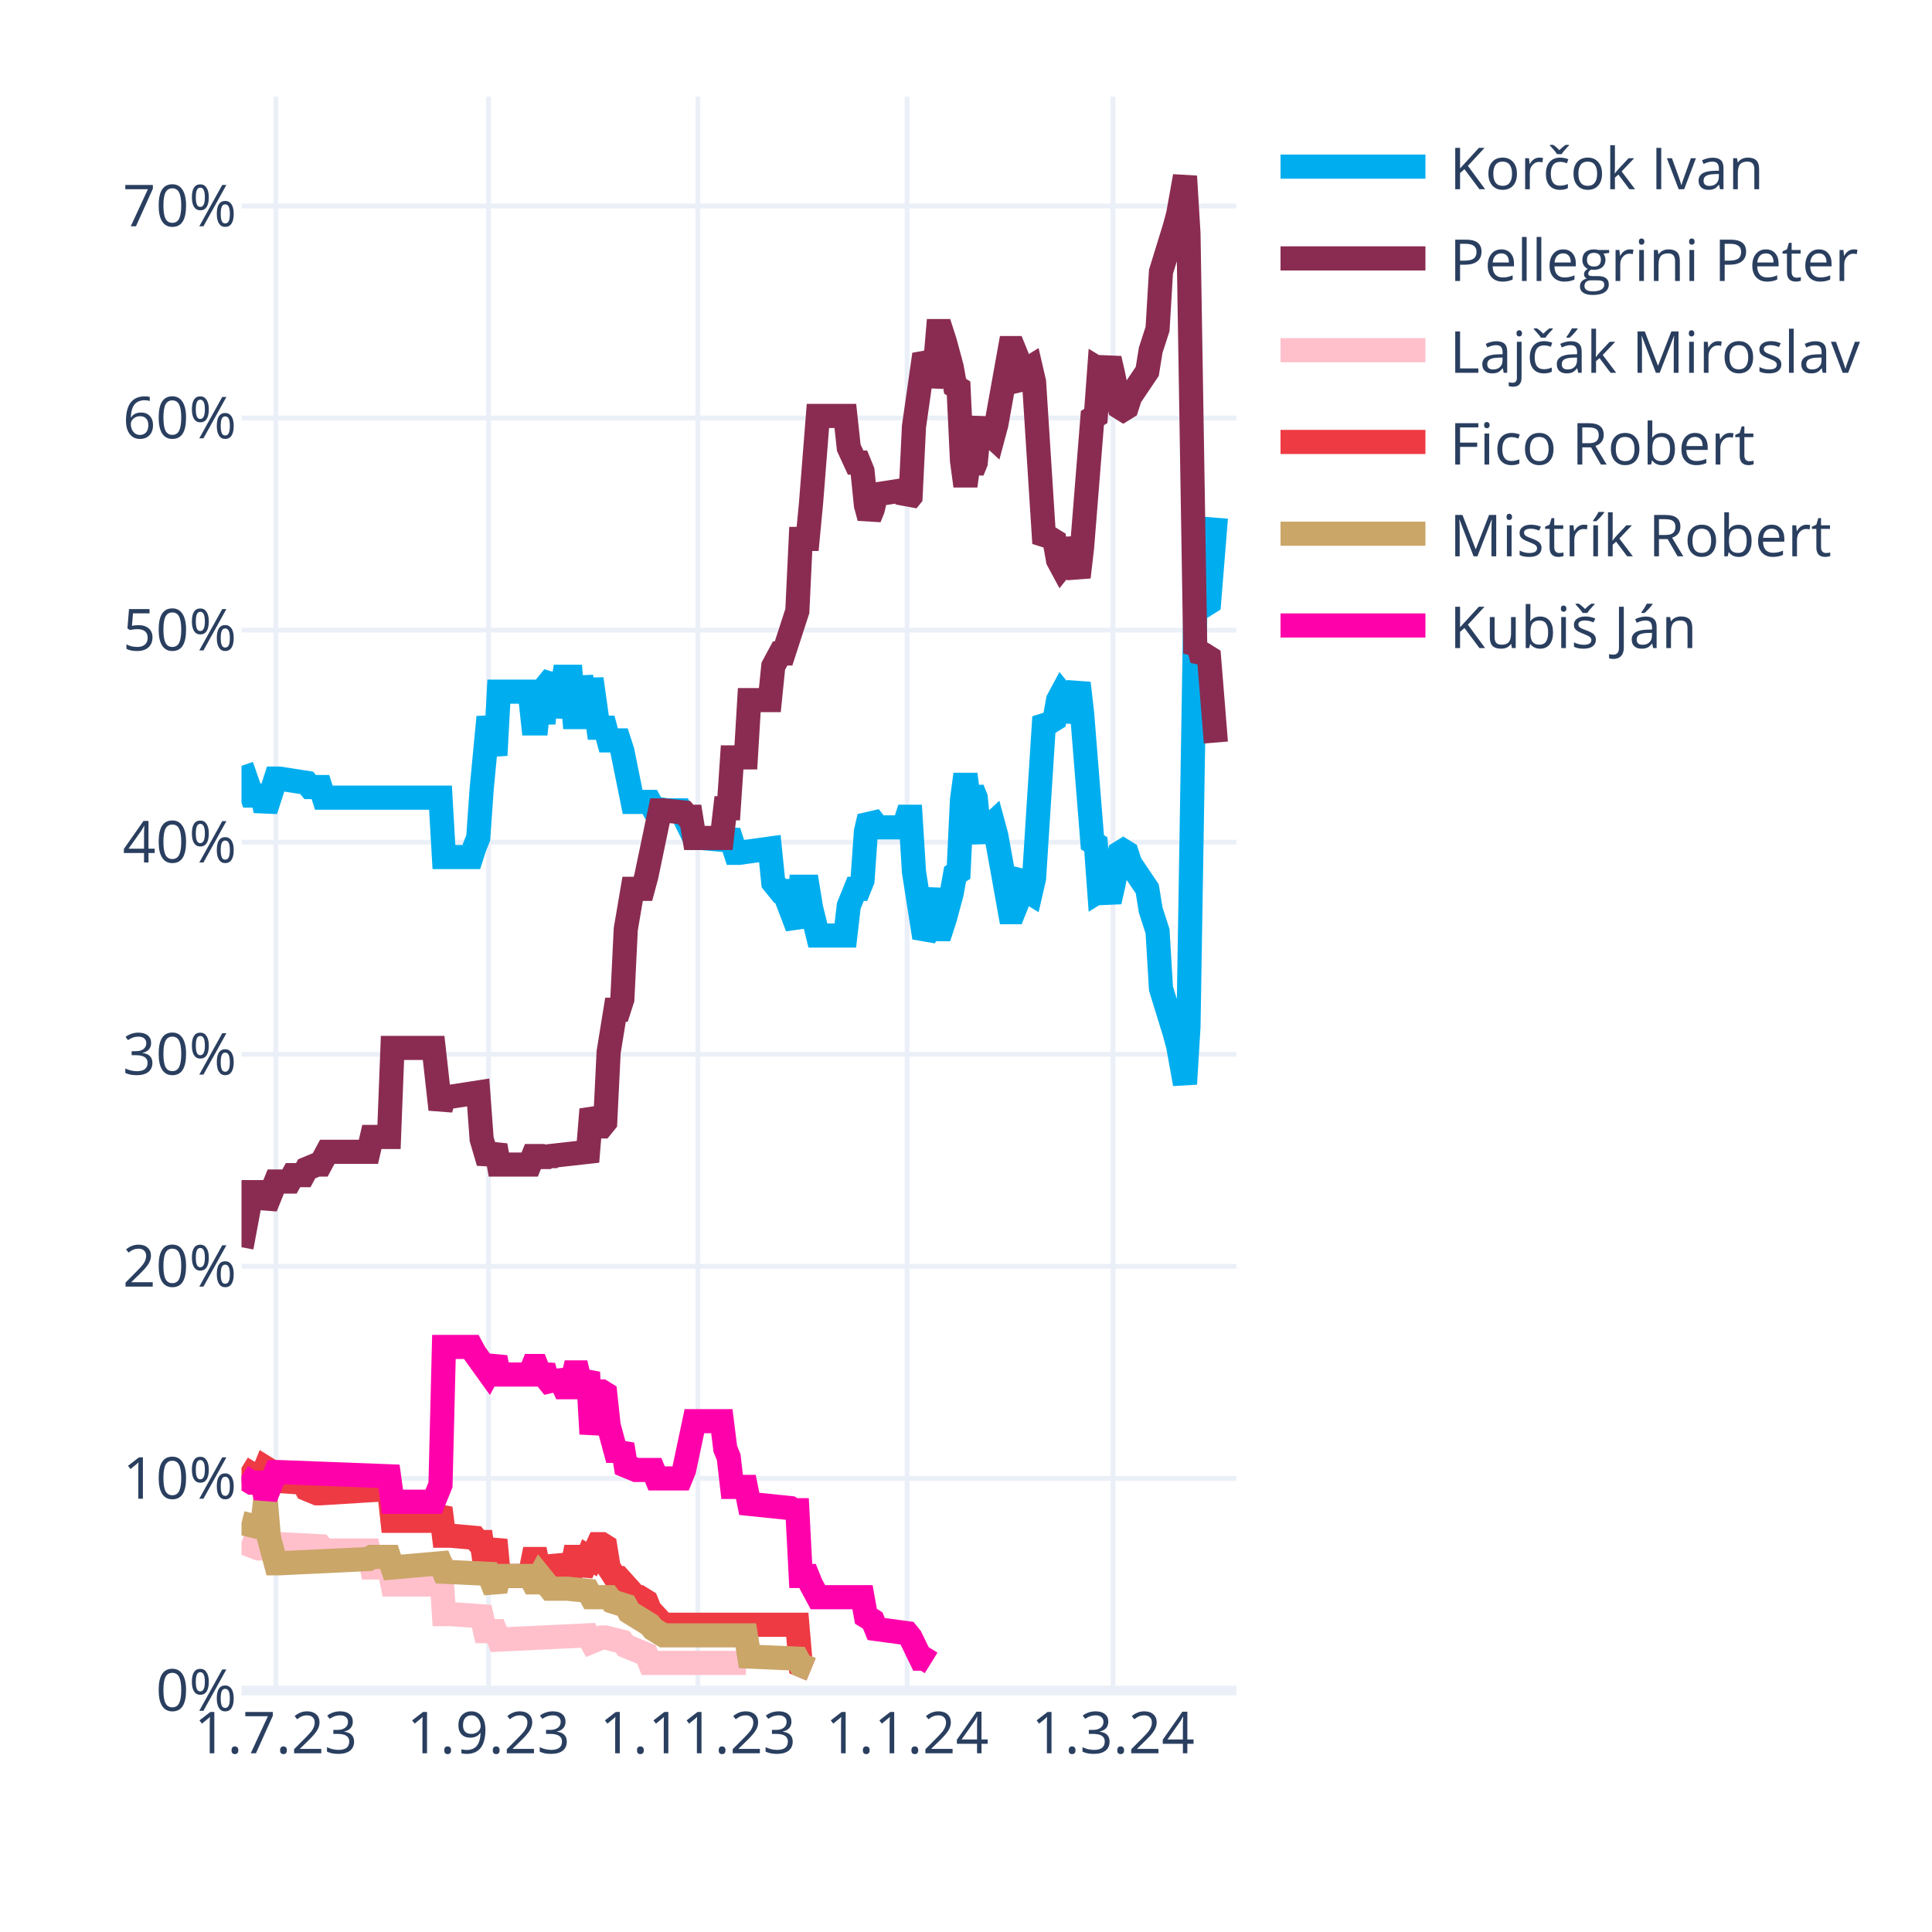
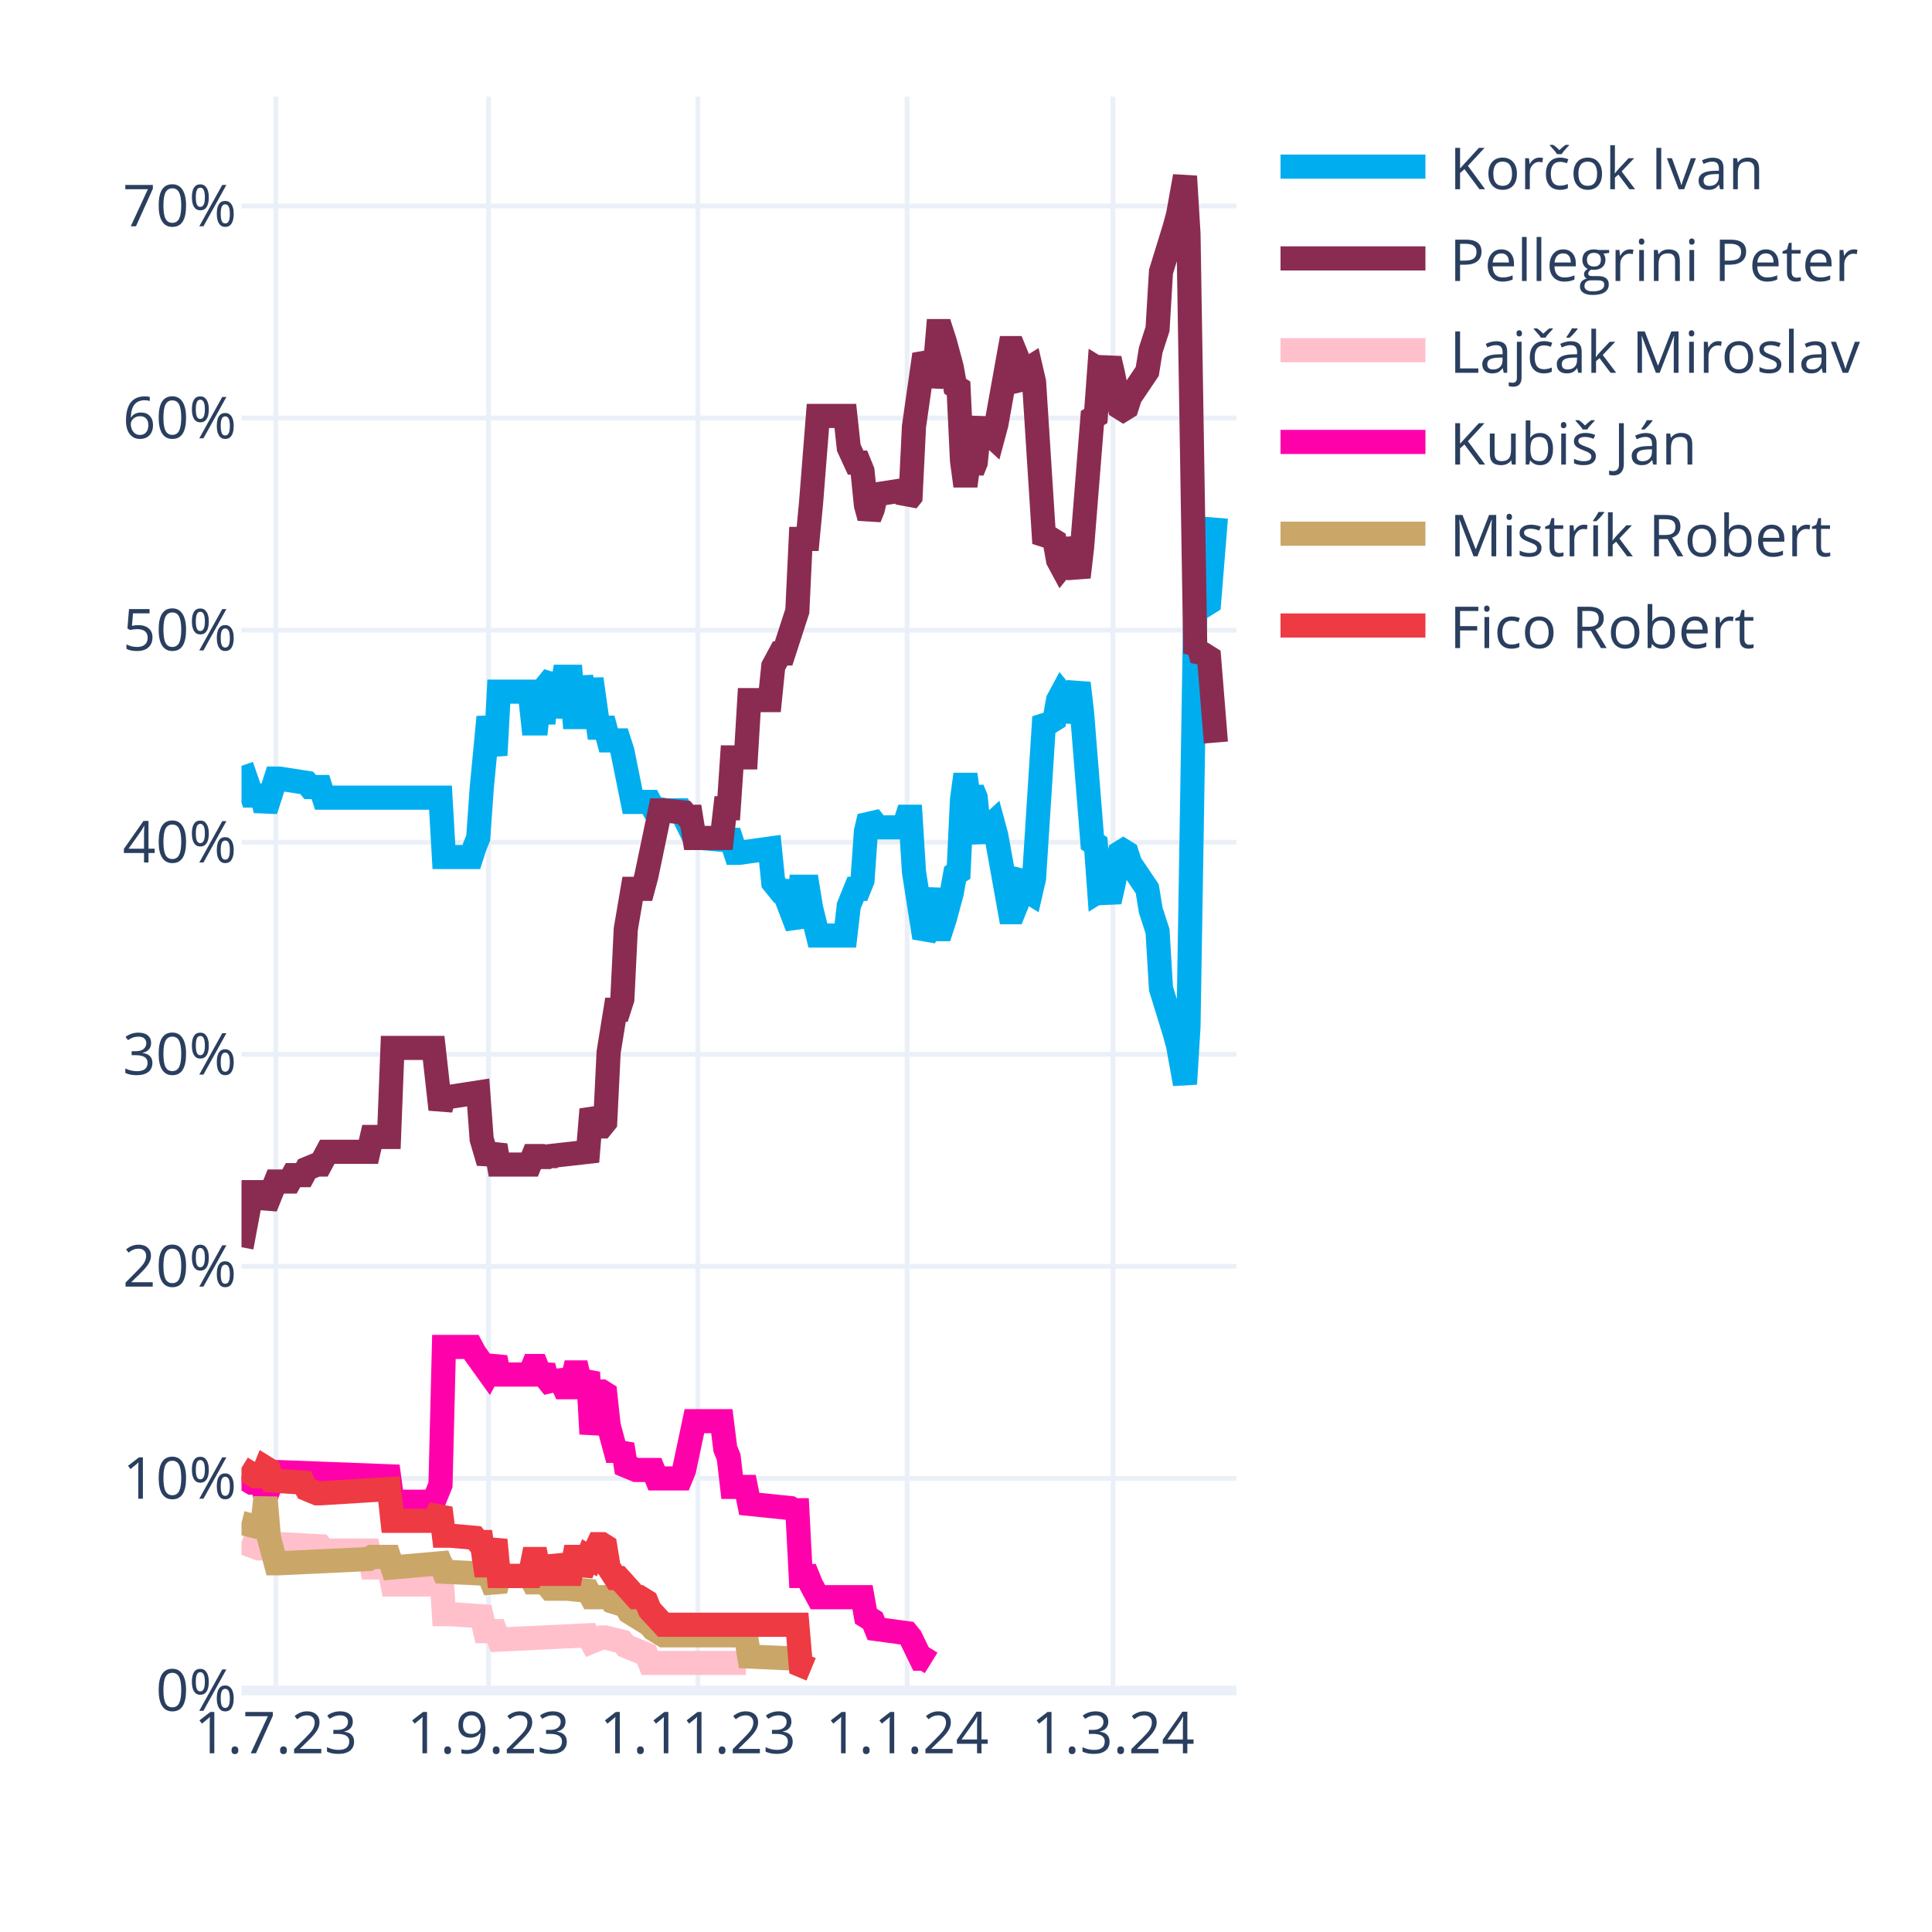
<svg xmlns="http://www.w3.org/2000/svg" class="main-svg" width="400" height="400" style="" viewBox="0 0 400 400">
  <rect x="0" y="0" width="400" height="400" style="fill: rgb(255, 255, 255); fill-opacity: 1;" />
-   <defs id="defs-8c073c">
+   <defs id="defs-9eb59e">
    <g class="clips">
-       <clipPath id="clip8c073cxyplot" class="plotclip">
+       <clipPath id="clip9eb59exyplot" class="plotclip">
        <rect width="206" height="330" />
      </clipPath>
-       <clipPath class="axesclip" id="clip8c073cx">
+       <clipPath class="axesclip" id="clip9eb59ex">
        <rect x="50" y="0" width="206" height="400" />
      </clipPath>
-       <clipPath class="axesclip" id="clip8c073cy">
+       <clipPath class="axesclip" id="clip9eb59ey">
        <rect x="0" y="20" width="400" height="330" />
      </clipPath>
-       <clipPath class="axesclip" id="clip8c073cxy">
+       <clipPath class="axesclip" id="clip9eb59exy">
        <rect x="50" y="20" width="206" height="330" />
      </clipPath>
    </g>
    <g class="gradients" />
    <g class="patterns" />
  </defs>
  <g class="bglayer" />
  <g class="layer-below">
    <g class="imagelayer" />
    <g class="shapelayer" />
  </g>
  <g class="cartesianlayer">
    <g class="subplot xy">
      <g class="layer-subplot">
        <g class="shapelayer" />
        <g class="imagelayer" />
      </g>
      <g class="minor-gridlayer">
        <g class="x" />
        <g class="y" />
      </g>
      <g class="gridlayer">
        <g class="x">
          <path class="xgrid crisp" transform="translate(57.1,0)" d="M0,20v330" style="stroke: rgb(235, 240, 248); stroke-opacity: 1; stroke-width: 1px;" />
          <path class="xgrid crisp" transform="translate(101.14,0)" d="M0,20v330" style="stroke: rgb(235, 240, 248); stroke-opacity: 1; stroke-width: 1px;" />
          <path class="xgrid crisp" transform="translate(144.48,0)" d="M0,20v330" style="stroke: rgb(235, 240, 248); stroke-opacity: 1; stroke-width: 1px;" />
          <path class="xgrid crisp" transform="translate(187.81,0)" d="M0,20v330" style="stroke: rgb(235, 240, 248); stroke-opacity: 1; stroke-width: 1px;" />
          <path class="xgrid crisp" transform="translate(230.43,0)" d="M0,20v330" style="stroke: rgb(235, 240, 248); stroke-opacity: 1; stroke-width: 1px;" />
        </g>
        <g class="y">
          <path class="ygrid crisp" transform="translate(0,306.09)" d="M50,0h206" style="stroke: rgb(235, 240, 248); stroke-opacity: 1; stroke-width: 1px;" />
          <path class="ygrid crisp" transform="translate(0,262.18)" d="M50,0h206" style="stroke: rgb(235, 240, 248); stroke-opacity: 1; stroke-width: 1px;" />
          <path class="ygrid crisp" transform="translate(0,218.28)" d="M50,0h206" style="stroke: rgb(235, 240, 248); stroke-opacity: 1; stroke-width: 1px;" />
          <path class="ygrid crisp" transform="translate(0,174.37)" d="M50,0h206" style="stroke: rgb(235, 240, 248); stroke-opacity: 1; stroke-width: 1px;" />
          <path class="ygrid crisp" transform="translate(0,130.46)" d="M50,0h206" style="stroke: rgb(235, 240, 248); stroke-opacity: 1; stroke-width: 1px;" />
          <path class="ygrid crisp" transform="translate(0,86.55)" d="M50,0h206" style="stroke: rgb(235, 240, 248); stroke-opacity: 1; stroke-width: 1px;" />
          <path class="ygrid crisp" transform="translate(0,42.65)" d="M50,0h206" style="stroke: rgb(235, 240, 248); stroke-opacity: 1; stroke-width: 1px;" />
        </g>
      </g>
      <g class="zerolinelayer">
        <path class="yzl zl crisp" transform="translate(0,350)" d="M50,0h206" style="stroke: rgb(235, 240, 248); stroke-opacity: 1; stroke-width: 2px;" />
      </g>
      <g class="layer-between">
        <g class="shapelayer" />
        <g class="imagelayer" />
      </g>
      <path class="xlines-below" />
      <path class="ylines-below" />
      <g class="overlines-below" />
      <g class="xaxislayer-below" />
      <g class="yaxislayer-below" />
      <g class="overaxes-below" />
-       <g class="plot" transform="translate(50,20)" clip-path="url(#clip8c073cxyplot)">
+       <g class="plot" transform="translate(50,20)" clip-path="url(#clip9eb59exyplot)">
        <g class="scatterlayer mlayer">
-           <g class="trace scatter trace0af89a" style="stroke-miterlimit: 2; opacity: 1;">
+           <g class="trace scatter trace3eb43c" style="stroke-miterlimit: 2; opacity: 1;">
            <g class="fills" />
            <g class="errorbars" />
            <g class="lines">
              <path class="js-line" d="M0,138.56L2.13,144.71L2.84,144.71L4.26,144.71L4.97,147.78L7.1,141.2L7.81,141.2L13.5,142.08L14.21,142.95L16.34,142.95L17.05,145.15L41.2,145.15L41.91,157.44L47.59,157.44L48.3,155.25L49.01,153.49L49.72,143.39L51.14,128.46L51.86,132.42L52.57,136.37L53.28,123.2L59.67,123.2L60.38,129.78L61.09,129.78L61.8,123.2L62.51,129.78L63.22,121.88L64.64,120.12L65.35,128.46L66.77,120.12L67.48,120.12L68.19,120.12L68.9,128.46L69.61,128.46L70.32,120.12L71.74,128.46L72.46,120.56L73.88,130.66L74.59,130.66L75.3,130.66L76.01,133.29L78.14,133.29L78.85,135.49L80.98,146.03L81.69,146.03L84.53,146.03L85.24,147.34L88.08,147.78L88.79,147.78L90.92,147.78L91.63,149.1L93.77,153.49L95.19,153.49L100.16,153.93L100.87,152.17L102.29,156.57L103,156.57L109.39,155.69L110.1,162.71L111.52,164.47L112.23,164.47L115.08,171.93L115.79,163.59L117.21,163.59L117.92,167.98L119.34,173.69L120.05,173.69L125.02,173.69L125.73,167.54L127.15,164.03L127.86,164.03L128.57,162.27L129.28,152.17L129.99,149.1L130.7,149.98L131.41,151.3L137.1,151.3L137.81,149.1L138.52,149.1L139.23,160.52L141.36,174.13L142.07,172.81L143.49,164.03L144.2,172.37L144.91,172.37L145.62,170.18L147.04,164.91L147.75,160.96L148.46,160.52L149.17,145.59L149.88,140.32L150.59,145.59L151.3,143.39L152.01,145.15L152.72,152.17L153.43,153.93L154.14,151.74L155.57,150.42L156.28,153.05L159.12,168.86L159.83,168.86L160.54,167.1L161.25,161.83L161.96,160.96L162.67,164.47L163.38,164.91L164.09,161.83L166.22,128.46L166.93,129.34L167.64,129.34L168.35,128.9L169.06,124.95L169.77,123.63L170.48,124.51L171.19,129.34L173.32,121.44L174.03,127.59L176.17,154.37L176.88,154.81L177.59,164.47L178.3,164.03L179.01,164.47L179.72,166.66L180.43,163.59L181.85,156.57L182.56,156.13L183.27,156.57L183.98,158.76L187.53,164.03L188.24,168.42L189.66,172.81L190.37,184.67L193.21,193.89L193.92,196.52L195.34,204.42L196.06,192.57L197.48,105.63L198.19,106.95L198.9,104.32L199.61,105.19L200.32,104.75L201.74,87.19" style="vector-effect: none; fill: none; stroke: rgb(0, 174, 239); stroke-opacity: 1; stroke-width: 5px; opacity: 1;" />
            </g>
            <g class="points" />
            <g class="text" />
          </g>
-           <g class="trace scatter tracec9b8b0" style="stroke-miterlimit: 2; opacity: 1;">
+           <g class="trace scatter trace2bc5c6" style="stroke-miterlimit: 2; opacity: 1;">
            <g class="fills" />
            <g class="errorbars" />
            <g class="lines">
              <path class="js-line" d="M0,238.23L2.13,226.82L2.84,226.82L4.26,226.82L4.97,229.89L7.1,224.62L7.81,224.62L9.94,224.62L10.66,223.3L12.79,223.3L13.5,221.99L15.63,221.11L16.34,221.11L17.76,218.47L18.47,218.47L26.28,218.47L26.99,215.4L30.54,215.4L31.26,196.96L39.78,196.96L41.2,209.69L41.91,207.06L43.33,207.06L49.01,206.18L49.72,215.84L51.14,220.67L51.86,218.91L52.57,217.16L53.28,221.11L59.67,221.11L60.38,219.35L61.09,219.35L61.8,221.11L62.51,219.35L63.22,220.67L63.93,219.35L71.74,218.47L72.46,209.69L73.88,213.21L74.59,213.21L75.3,212.33L76.01,197.84L77.43,189.06L78.14,189.06L78.85,186.86L79.56,172.37L80.98,164.03L81.69,164.03L83.11,164.03L83.82,161.39L86.66,147.78L87.37,147.78L91.63,148.22L92.34,149.1L93.06,149.1L93.77,153.49L99.45,153.49L100.16,147.34L100.87,147.34L101.58,136.81L104.42,136.81L105.13,124.95L109.39,124.95L110.1,117.93L111.52,115.29L112.23,115.29L115.08,106.51L115.79,91.58L117.21,91.58L117.92,84.12L119.34,66.12L120.05,66.12L125.02,66.12L125.73,72.7L127.15,75.78L127.86,75.78L128.57,77.53L129.28,84.56L129.99,87.19L130.7,85.43L131.41,82.36L137.1,81.48L137.81,83.68L138.52,82.8L139.23,68.31L141.36,53.38L142.07,54.7L142.78,59.97L143.49,56.89L144.2,48.55L144.91,48.55L145.62,50.75L147.04,56.02L147.75,59.97L148.46,60.41L149.17,75.34L149.88,80.61L150.59,75.34L151.3,77.53L152.01,75.78L152.72,68.75L153.43,66.99L154.14,69.19L155.57,70.51L156.28,67.87L159.12,52.07L159.83,52.07L160.54,53.82L161.25,59.09L161.96,59.97L162.67,56.46L163.38,56.02L164.09,59.09L166.22,92.46L166.93,91.58L167.64,91.58L168.35,92.02L169.06,95.97L169.77,97.29L170.48,96.41L171.19,91.58L173.32,99.49L174.03,93.34L176.17,66.55L176.88,66.12L177.59,56.46L178.3,56.89L179.01,56.46L179.72,54.26L180.43,57.33L181.85,64.36L182.56,64.8L183.27,64.36L183.98,62.16L187.53,56.89L188.24,52.5L189.66,48.11L190.37,36.26L193.21,27.04L193.92,24.4L195.34,16.5L196.06,28.36L197.48,115.29L198.19,113.97L198.9,116.61L199.61,115.73L200.32,116.17L201.74,133.73" style="vector-effect: none; fill: none; stroke: rgb(138, 44, 81); stroke-opacity: 1; stroke-width: 5px; opacity: 1;" />
            </g>
            <g class="points" />
            <g class="text" />
          </g>
-           <g class="trace scatter tracee5cd1d" style="stroke-miterlimit: 2; opacity: 1;">
+           <g class="trace scatter trace283610" style="stroke-miterlimit: 2; opacity: 1;">
            <g class="fills" />
            <g class="errorbars" />
            <g class="lines">
              <path class="js-line" d="M0,299.26L3.55,300.58L4.26,300.58L7.1,299.7L7.81,299.7L16.34,300.14L17.05,301.02L26.28,301.02L26.99,304.53L30.54,304.53L31.26,308.05L39.78,308.05L41.2,302.78L41.91,314.19L43.33,314.19L49.72,314.63L50.43,317.71L52.57,317.71L53.28,319.46L71.74,318.58L72.46,319.9L74.59,319.02L75.3,319.02L78.85,319.9L79.56,320.78L83.82,322.54L84.53,324.29L104.42,324.29" style="vector-effect: none; fill: none; stroke: rgb(255, 192, 203); stroke-opacity: 1; stroke-width: 5px; opacity: 1;" />
            </g>
            <g class="points" />
            <g class="text" />
          </g>
-           <g class="trace scatter trace997052" style="stroke-miterlimit: 2; opacity: 1;">
+           <g class="trace scatter traceeefe29" style="stroke-miterlimit: 2; opacity: 1;">
+             <g class="fills" />
+             <g class="errorbars" />
+             <g class="lines">
+               <path class="js-line" d="M0,285.65L2.13,286.97L2.84,286.97L4.26,286.97L4.97,290.04L7.1,284.78L7.81,284.78L30.54,285.65L31.26,290.92L39.78,290.92L41.2,287.41L41.91,258.87L43.33,258.87L47.59,258.87L48.3,260.19L51.14,264.14L51.86,262.82L52.57,261.07L53.28,264.58L59.67,264.58L60.38,262.82L61.09,262.82L61.8,264.58L62.51,262.82L63.22,265.46L64.64,267.21L65.35,264.14L66.77,267.21L67.48,267.21L68.19,267.21L68.9,264.14L69.61,264.14L70.32,267.21L71.74,264.14L72.46,276.87L73.88,268.09L74.59,268.09L75.3,268.53L76.01,275.12L77.43,280.38L78.14,280.38L78.85,279.07L79.56,283.46L81.69,284.34L82.4,284.34L85.24,284.34L85.95,286.09L90.92,286.09L91.63,284.34L93.77,274.24L95.19,274.24L99.45,274.24L100.16,279.95L100.87,281.7L101.58,287.85L104.42,287.85L105.13,291.36L113.66,292.24L114.37,292.68L115.08,292.68L115.79,306.29L117.21,306.29L117.92,308.05L119.34,310.68L120.05,310.68L128.57,310.68L129.28,314.63L130.7,315.51L131.41,317.27L137.81,318.14L138.52,319.02L140.65,323.41L141.36,323.41L142.78,324.29" style="vector-effect: none; fill: none; stroke: rgb(255, 1, 170); stroke-opacity: 1; stroke-width: 5px; opacity: 1;" />
+             </g>
+             <g class="points" />
+             <g class="text" />
+           </g>
+           <g class="trace scatter tracebf6255" style="stroke-miterlimit: 2; opacity: 1;">
+             <g class="fills" />
+             <g class="errorbars" />
+             <g class="lines">
+               <path class="js-line" d="M0,295.31L3.55,296.19L4.26,296.19L4.97,290.04L5.68,298.39L7.1,303.66L7.81,303.66L26.28,302.78L26.99,302.34L30.54,302.34L31.26,304.53L41.2,303.66L41.91,305.41L51.14,305.85L51.86,307.61L52.57,309.36L53.28,306.29L59.67,306.29L60.38,307.61L61.09,307.61L61.8,306.29L63.93,308.92L64.64,308.92L66.77,308.92L67.48,308.92L71.74,309.36L72.46,310.68L76.01,310.68L76.72,311.56L79.56,312.44L80.27,313.75L84.53,316.39L85.24,317.27L87.37,318.58L88.08,318.58L104.42,318.58L105.13,322.97L115.08,323.41L115.79,324.73L117.92,325.61" style="vector-effect: none; fill: none; stroke: rgb(202, 166, 105); stroke-opacity: 1; stroke-width: 5px; opacity: 1;" />
+             </g>
+             <g class="points" />
+             <g class="text" />
+           </g>
+           <g class="trace scatter trace1d8958" style="stroke-miterlimit: 2; opacity: 1;">
            <g class="fills" />
            <g class="errorbars" />
            <g class="lines">
              <path class="js-line" d="M0,283.9L2.84,285.65L3.55,285.65L4.26,285.65L4.97,283.9L5.68,284.34L6.39,286.53L12.79,286.97L13.5,288.29L15.63,289.17L16.34,289.17L30.54,288.29L31.26,294.87L39.78,294.87L41.2,292.24L41.91,297.95L43.33,297.95L48.3,298.39L49.01,299.26L49.72,299.26L50.43,304.09L51.14,304.09L51.86,301.46L52.57,298.83L53.28,306.29L59.67,306.29L60.38,302.78L61.09,302.78L61.8,306.29L62.51,302.78L63.22,305.85L64.64,305.85L65.35,302.34L66.77,305.85L67.48,305.85L68.19,305.85L68.9,302.34L69.61,302.34L70.32,305.85L71.74,302.34L72.46,302.78L73.88,299.7L74.59,299.7L75.3,300.14L76.01,304.53L77.43,306.73L78.14,306.73L81.69,310.68L82.4,310.68L83.82,311.56L84.53,313.32L87.37,316.39L88.08,316.39L115.08,316.39L115.79,324.73L117.92,325.61" style="vector-effect: none; fill: none; stroke: rgb(238, 58, 67); stroke-opacity: 1; stroke-width: 5px; opacity: 1;" />
-             </g>
-             <g class="points" />
-             <g class="text" />
-           </g>
-           <g class="trace scatter trace09f9e1" style="stroke-miterlimit: 2; opacity: 1;">
-             <g class="fills" />
-             <g class="errorbars" />
-             <g class="lines">
-               <path class="js-line" d="M0,295.31L3.55,296.19L4.26,296.19L4.97,290.04L5.68,298.39L7.1,303.66L7.81,303.66L26.28,302.78L26.99,302.34L30.54,302.34L31.26,304.53L41.2,303.66L41.91,305.41L51.14,305.85L51.86,307.61L52.57,309.36L53.28,306.29L59.67,306.29L60.38,307.61L61.09,307.61L61.8,306.29L63.93,308.92L64.64,308.92L66.77,308.92L67.48,308.92L71.74,309.36L72.46,310.68L76.01,310.68L76.72,311.56L79.56,312.44L80.27,313.75L84.53,316.39L85.24,317.27L87.37,318.58L88.08,318.58L104.42,318.58L105.13,322.97L115.08,323.41L115.79,324.73L117.92,325.61" style="vector-effect: none; fill: none; stroke: rgb(202, 166, 105); stroke-opacity: 1; stroke-width: 5px; opacity: 1;" />
-             </g>
-             <g class="points" />
-             <g class="text" />
-           </g>
-           <g class="trace scatter tracede3e35" style="stroke-miterlimit: 2; opacity: 1;">
-             <g class="fills" />
-             <g class="errorbars" />
-             <g class="lines">
-               <path class="js-line" d="M0,285.65L2.13,286.97L2.84,286.97L4.26,286.97L4.97,290.04L7.1,284.78L7.81,284.78L30.54,285.65L31.26,290.92L39.78,290.92L41.2,287.41L41.91,258.87L43.33,258.87L47.59,258.87L48.3,260.19L51.14,264.14L51.86,262.82L52.57,261.07L53.28,264.58L59.67,264.58L60.38,262.82L61.09,262.82L61.8,264.58L62.51,262.82L63.22,265.46L64.64,267.21L65.35,264.14L66.77,267.21L67.48,267.21L68.19,267.21L68.9,264.14L69.61,264.14L70.32,267.21L71.74,264.14L72.46,276.87L73.88,268.09L74.59,268.09L75.3,268.53L76.01,275.12L77.43,280.38L78.14,280.38L78.85,279.07L79.56,283.46L81.69,284.34L82.4,284.34L85.24,284.34L85.95,286.09L90.92,286.09L91.63,284.34L93.77,274.24L95.19,274.24L99.45,274.24L100.16,279.95L100.87,281.7L101.58,287.85L104.42,287.85L105.13,291.36L113.66,292.24L114.37,292.68L115.08,292.68L115.79,306.29L117.21,306.29L117.92,308.05L119.34,310.68L120.05,310.68L128.57,310.68L129.28,314.63L130.7,315.51L131.41,317.27L137.81,318.14L138.52,319.02L140.65,323.41L141.36,323.41L142.78,324.29" style="vector-effect: none; fill: none; stroke: rgb(255, 1, 170); stroke-opacity: 1; stroke-width: 5px; opacity: 1;" />
            </g>
            <g class="points" />
            <g class="text" />
          </g>
        </g>
      </g>
      <g class="overplot" />
      <path class="xlines-above crisp" d="M0,0" style="fill: none;" />
      <path class="ylines-above crisp" d="M0,0" style="fill: none;" />
      <g class="overlines-above" />
      <g class="xaxislayer-above">
        <g class="xtick">
          <text text-anchor="middle" x="0" y="363" transform="translate(57.1,0)" style="font-family: 'Open Sans', verdana, arial, sans-serif; font-size: 12px; fill: rgb(42, 63, 95); fill-opacity: 1; white-space: pre; opacity: 1;">1.7.23</text>
        </g>
        <g class="xtick">
          <text text-anchor="middle" x="0" y="363" style="font-family: 'Open Sans', verdana, arial, sans-serif; font-size: 12px; fill: rgb(42, 63, 95); fill-opacity: 1; white-space: pre; opacity: 1;" transform="translate(101.14,0)">1.9.23</text>
        </g>
        <g class="xtick">
          <text text-anchor="middle" x="0" y="363" style="font-family: 'Open Sans', verdana, arial, sans-serif; font-size: 12px; fill: rgb(42, 63, 95); fill-opacity: 1; white-space: pre; opacity: 1;" transform="translate(144.48,0)">1.11.23</text>
        </g>
        <g class="xtick">
          <text text-anchor="middle" x="0" y="363" style="font-family: 'Open Sans', verdana, arial, sans-serif; font-size: 12px; fill: rgb(42, 63, 95); fill-opacity: 1; white-space: pre; opacity: 1;" transform="translate(187.81,0)">1.1.24</text>
        </g>
        <g class="xtick">
          <text text-anchor="middle" x="0" y="363" style="font-family: 'Open Sans', verdana, arial, sans-serif; font-size: 12px; fill: rgb(42, 63, 95); fill-opacity: 1; white-space: pre; opacity: 1;" transform="translate(230.43,0)">1.3.24</text>
        </g>
      </g>
      <g class="yaxislayer-above">
        <g class="ytick">
          <text text-anchor="end" x="49" y="4.2" transform="translate(0,350)" style="font-family: 'Open Sans', verdana, arial, sans-serif; font-size: 12px; fill: rgb(42, 63, 95); fill-opacity: 1; white-space: pre; opacity: 1;">0%</text>
        </g>
        <g class="ytick">
          <text text-anchor="end" x="49" y="4.2" style="font-family: 'Open Sans', verdana, arial, sans-serif; font-size: 12px; fill: rgb(42, 63, 95); fill-opacity: 1; white-space: pre; opacity: 1;" transform="translate(0,306.09)">10%</text>
        </g>
        <g class="ytick">
          <text text-anchor="end" x="49" y="4.2" style="font-family: 'Open Sans', verdana, arial, sans-serif; font-size: 12px; fill: rgb(42, 63, 95); fill-opacity: 1; white-space: pre; opacity: 1;" transform="translate(0,262.18)">20%</text>
        </g>
        <g class="ytick">
          <text text-anchor="end" x="49" y="4.2" style="font-family: 'Open Sans', verdana, arial, sans-serif; font-size: 12px; fill: rgb(42, 63, 95); fill-opacity: 1; white-space: pre; opacity: 1;" transform="translate(0,218.28)">30%</text>
        </g>
        <g class="ytick">
          <text text-anchor="end" x="49" y="4.2" style="font-family: 'Open Sans', verdana, arial, sans-serif; font-size: 12px; fill: rgb(42, 63, 95); fill-opacity: 1; white-space: pre; opacity: 1;" transform="translate(0,174.37)">40%</text>
        </g>
        <g class="ytick">
          <text text-anchor="end" x="49" y="4.2" style="font-family: 'Open Sans', verdana, arial, sans-serif; font-size: 12px; fill: rgb(42, 63, 95); fill-opacity: 1; white-space: pre; opacity: 1;" transform="translate(0,130.46)">50%</text>
        </g>
        <g class="ytick">
          <text text-anchor="end" x="49" y="4.2" style="font-family: 'Open Sans', verdana, arial, sans-serif; font-size: 12px; fill: rgb(42, 63, 95); fill-opacity: 1; white-space: pre; opacity: 1;" transform="translate(0,86.55)">60%</text>
        </g>
        <g class="ytick">
          <text text-anchor="end" x="49" y="4.2" style="font-family: 'Open Sans', verdana, arial, sans-serif; font-size: 12px; fill: rgb(42, 63, 95); fill-opacity: 1; white-space: pre; opacity: 1;" transform="translate(0,42.65)">70%</text>
        </g>
      </g>
      <g class="overaxes-above" />
    </g>
  </g>
  <g class="polarlayer" />
  <g class="smithlayer" />
  <g class="ternarylayer" />
  <g class="geolayer" />
  <g class="funnelarealayer" />
  <g class="pielayer" />
  <g class="iciclelayer" />
  <g class="treemaplayer" />
  <g class="sunburstlayer" />
  <g class="glimages" />
-   <defs id="topdefs-8c073c">
+   <defs id="topdefs-9eb59e">
    <g class="clips" />
-     <clipPath id="legend8c073c">
+     <clipPath id="legend9eb59e">
      <rect width="128" height="124" x="0" y="0" />
    </clipPath>
  </defs>
  <g class="layer-above">
    <g class="imagelayer" />
    <g class="shapelayer" />
  </g>
  <g class="infolayer">
    <g class="legend" pointer-events="all" transform="translate(260.12,20)">
      <rect class="bg" shape-rendering="crispEdges" width="128" height="124" x="0" y="0" style="stroke: rgb(68, 68, 68); stroke-opacity: 1; fill: rgb(255, 255, 255); fill-opacity: 1; stroke-width: 0px;" />
-       <g class="scrollbox" transform="" clip-path="url(#legend8c073c)">
+       <g class="scrollbox" transform="" clip-path="url(#legend9eb59e)">
        <g class="groups">
          <g class="traces" transform="translate(0,14.5)" style="opacity: 1;">
            <text class="legendtext" text-anchor="start" x="40" y="4.68" style="font-family: 'Open Sans', verdana, arial, sans-serif; font-size: 12px; fill: rgb(42, 63, 95); fill-opacity: 1; white-space: pre;">Korčok Ivan</text>
            <g class="layers" style="opacity: 1;">
              <g class="legendfill" />
              <g class="legendlines">
                <path class="js-line" d="M5,0h30" style="fill: none; stroke: rgb(0, 174, 239); stroke-opacity: 1; stroke-width: 5px;" />
              </g>
              <g class="legendsymbols">
                <g class="legendpoints" />
              </g>
            </g>
            <rect class="legendtoggle" x="0" y="-9.5" width="122.703" height="19" style="fill: rgb(0, 0, 0); fill-opacity: 0;" />
          </g>
          <g class="traces" transform="translate(0,33.5)" style="opacity: 1;">
            <text class="legendtext" text-anchor="start" x="40" y="4.68" style="font-family: 'Open Sans', verdana, arial, sans-serif; font-size: 12px; fill: rgb(42, 63, 95); fill-opacity: 1; white-space: pre;">Pellegrini Peter</text>
            <g class="layers" style="opacity: 1;">
              <g class="legendfill" />
              <g class="legendlines">
                <path class="js-line" d="M5,0h30" style="fill: none; stroke: rgb(138, 44, 81); stroke-opacity: 1; stroke-width: 5px;" />
              </g>
              <g class="legendsymbols">
                <g class="legendpoints" />
              </g>
            </g>
            <rect class="legendtoggle" x="0" y="-9.5" width="122.703" height="19" style="fill: rgb(0, 0, 0); fill-opacity: 0;" />
          </g>
          <g class="traces" transform="translate(0,52.5)" style="opacity: 1;">
            <text class="legendtext" text-anchor="start" x="40" y="4.68" style="font-family: 'Open Sans', verdana, arial, sans-serif; font-size: 12px; fill: rgb(42, 63, 95); fill-opacity: 1; white-space: pre;">Lajčák Miroslav</text>
            <g class="layers" style="opacity: 1;">
              <g class="legendfill" />
              <g class="legendlines">
                <path class="js-line" d="M5,0h30" style="fill: none; stroke: rgb(255, 192, 203); stroke-opacity: 1; stroke-width: 5px;" />
              </g>
              <g class="legendsymbols">
                <g class="legendpoints" />
              </g>
            </g>
            <rect class="legendtoggle" x="0" y="-9.5" width="122.703" height="19" style="fill: rgb(0, 0, 0); fill-opacity: 0;" />
          </g>
          <g class="traces" transform="translate(0,71.5)" style="opacity: 1;">
-             <text class="legendtext" text-anchor="start" x="40" y="4.68" style="font-family: 'Open Sans', verdana, arial, sans-serif; font-size: 12px; fill: rgb(42, 63, 95); fill-opacity: 1; white-space: pre;">Fico Robert</text>
-             <g class="layers" style="opacity: 1;">
-               <g class="legendfill" />
-               <g class="legendlines">
-                 <path class="js-line" d="M5,0h30" style="fill: none; stroke: rgb(238, 58, 67); stroke-opacity: 1; stroke-width: 5px;" />
+             <text class="legendtext" text-anchor="start" x="40" y="4.68" style="font-family: 'Open Sans', verdana, arial, sans-serif; font-size: 12px; fill: rgb(42, 63, 95); fill-opacity: 1; white-space: pre;">Kubiš Ján</text>
+             <g class="layers" style="opacity: 1;">
+               <g class="legendfill" />
+               <g class="legendlines">
+                 <path class="js-line" d="M5,0h30" style="fill: none; stroke: rgb(255, 1, 170); stroke-opacity: 1; stroke-width: 5px;" />
              </g>
              <g class="legendsymbols">
                <g class="legendpoints" />
              </g>
            </g>
            <rect class="legendtoggle" x="0" y="-9.5" width="122.703" height="19" style="fill: rgb(0, 0, 0); fill-opacity: 0;" />
          </g>
          <g class="traces" transform="translate(0,90.5)" style="opacity: 1;">
            <text class="legendtext" text-anchor="start" x="40" y="4.68" style="font-family: 'Open Sans', verdana, arial, sans-serif; font-size: 12px; fill: rgb(42, 63, 95); fill-opacity: 1; white-space: pre;">Mistrík Robert</text>
            <g class="layers" style="opacity: 1;">
              <g class="legendfill" />
              <g class="legendlines">
                <path class="js-line" d="M5,0h30" style="fill: none; stroke: rgb(202, 166, 105); stroke-opacity: 1; stroke-width: 5px;" />
              </g>
              <g class="legendsymbols">
                <g class="legendpoints" />
              </g>
            </g>
            <rect class="legendtoggle" x="0" y="-9.5" width="122.703" height="19" style="fill: rgb(0, 0, 0); fill-opacity: 0;" />
          </g>
          <g class="traces" transform="translate(0,109.5)" style="opacity: 1;">
-             <text class="legendtext" text-anchor="start" x="40" y="4.68" style="font-family: 'Open Sans', verdana, arial, sans-serif; font-size: 12px; fill: rgb(42, 63, 95); fill-opacity: 1; white-space: pre;">Kubiš Ján</text>
-             <g class="layers" style="opacity: 1;">
-               <g class="legendfill" />
-               <g class="legendlines">
-                 <path class="js-line" d="M5,0h30" style="fill: none; stroke: rgb(255, 1, 170); stroke-opacity: 1; stroke-width: 5px;" />
+             <text class="legendtext" text-anchor="start" x="40" y="4.68" style="font-family: 'Open Sans', verdana, arial, sans-serif; font-size: 12px; fill: rgb(42, 63, 95); fill-opacity: 1; white-space: pre;">Fico Robert</text>
+             <g class="layers" style="opacity: 1;">
+               <g class="legendfill" />
+               <g class="legendlines">
+                 <path class="js-line" d="M5,0h30" style="fill: none; stroke: rgb(238, 58, 67); stroke-opacity: 1; stroke-width: 5px;" />
              </g>
              <g class="legendsymbols">
                <g class="legendpoints" />
              </g>
            </g>
            <rect class="legendtoggle" x="0" y="-9.5" width="122.703" height="19" style="fill: rgb(0, 0, 0); fill-opacity: 0;" />
          </g>
        </g>
      </g>
      <rect class="scrollbar" rx="20" ry="3" width="0" height="0" x="0" y="0" style="fill: rgb(128, 139, 164); fill-opacity: 1;" />
    </g>
    <g class="g-gtitle" />
    <g class="g-xtitle" />
    <g class="g-ytitle" />
  </g>
</svg>
